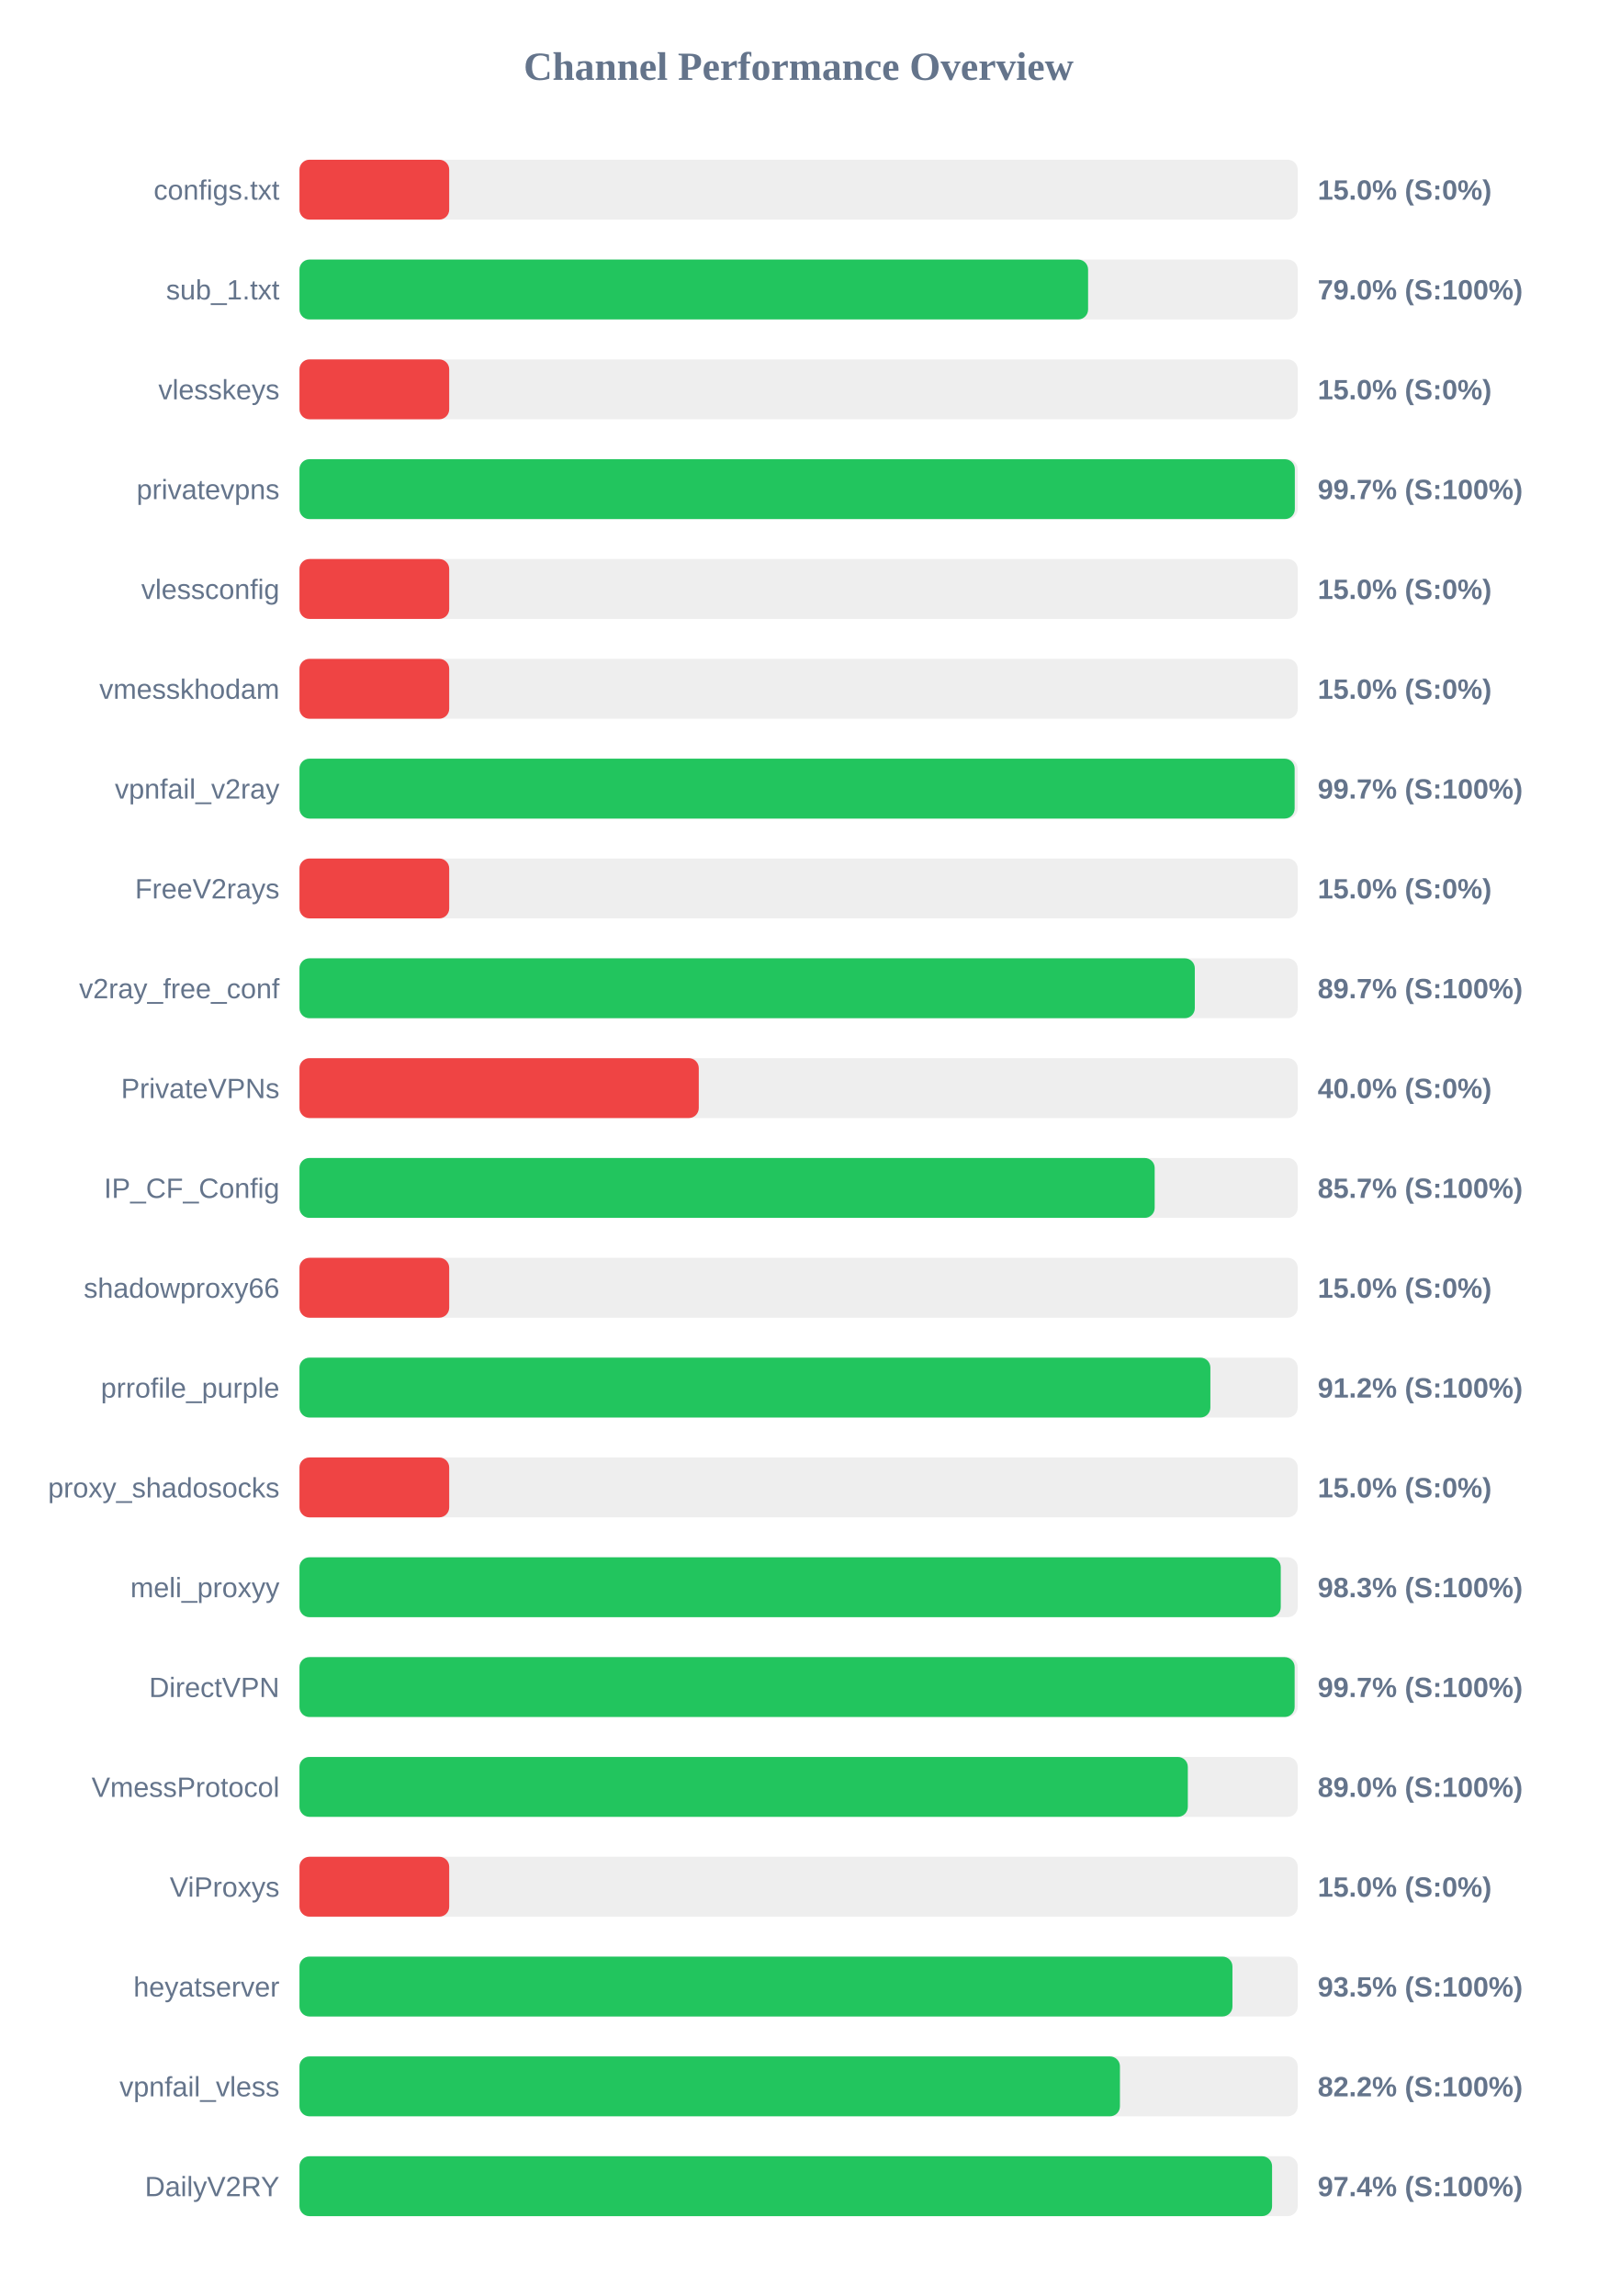
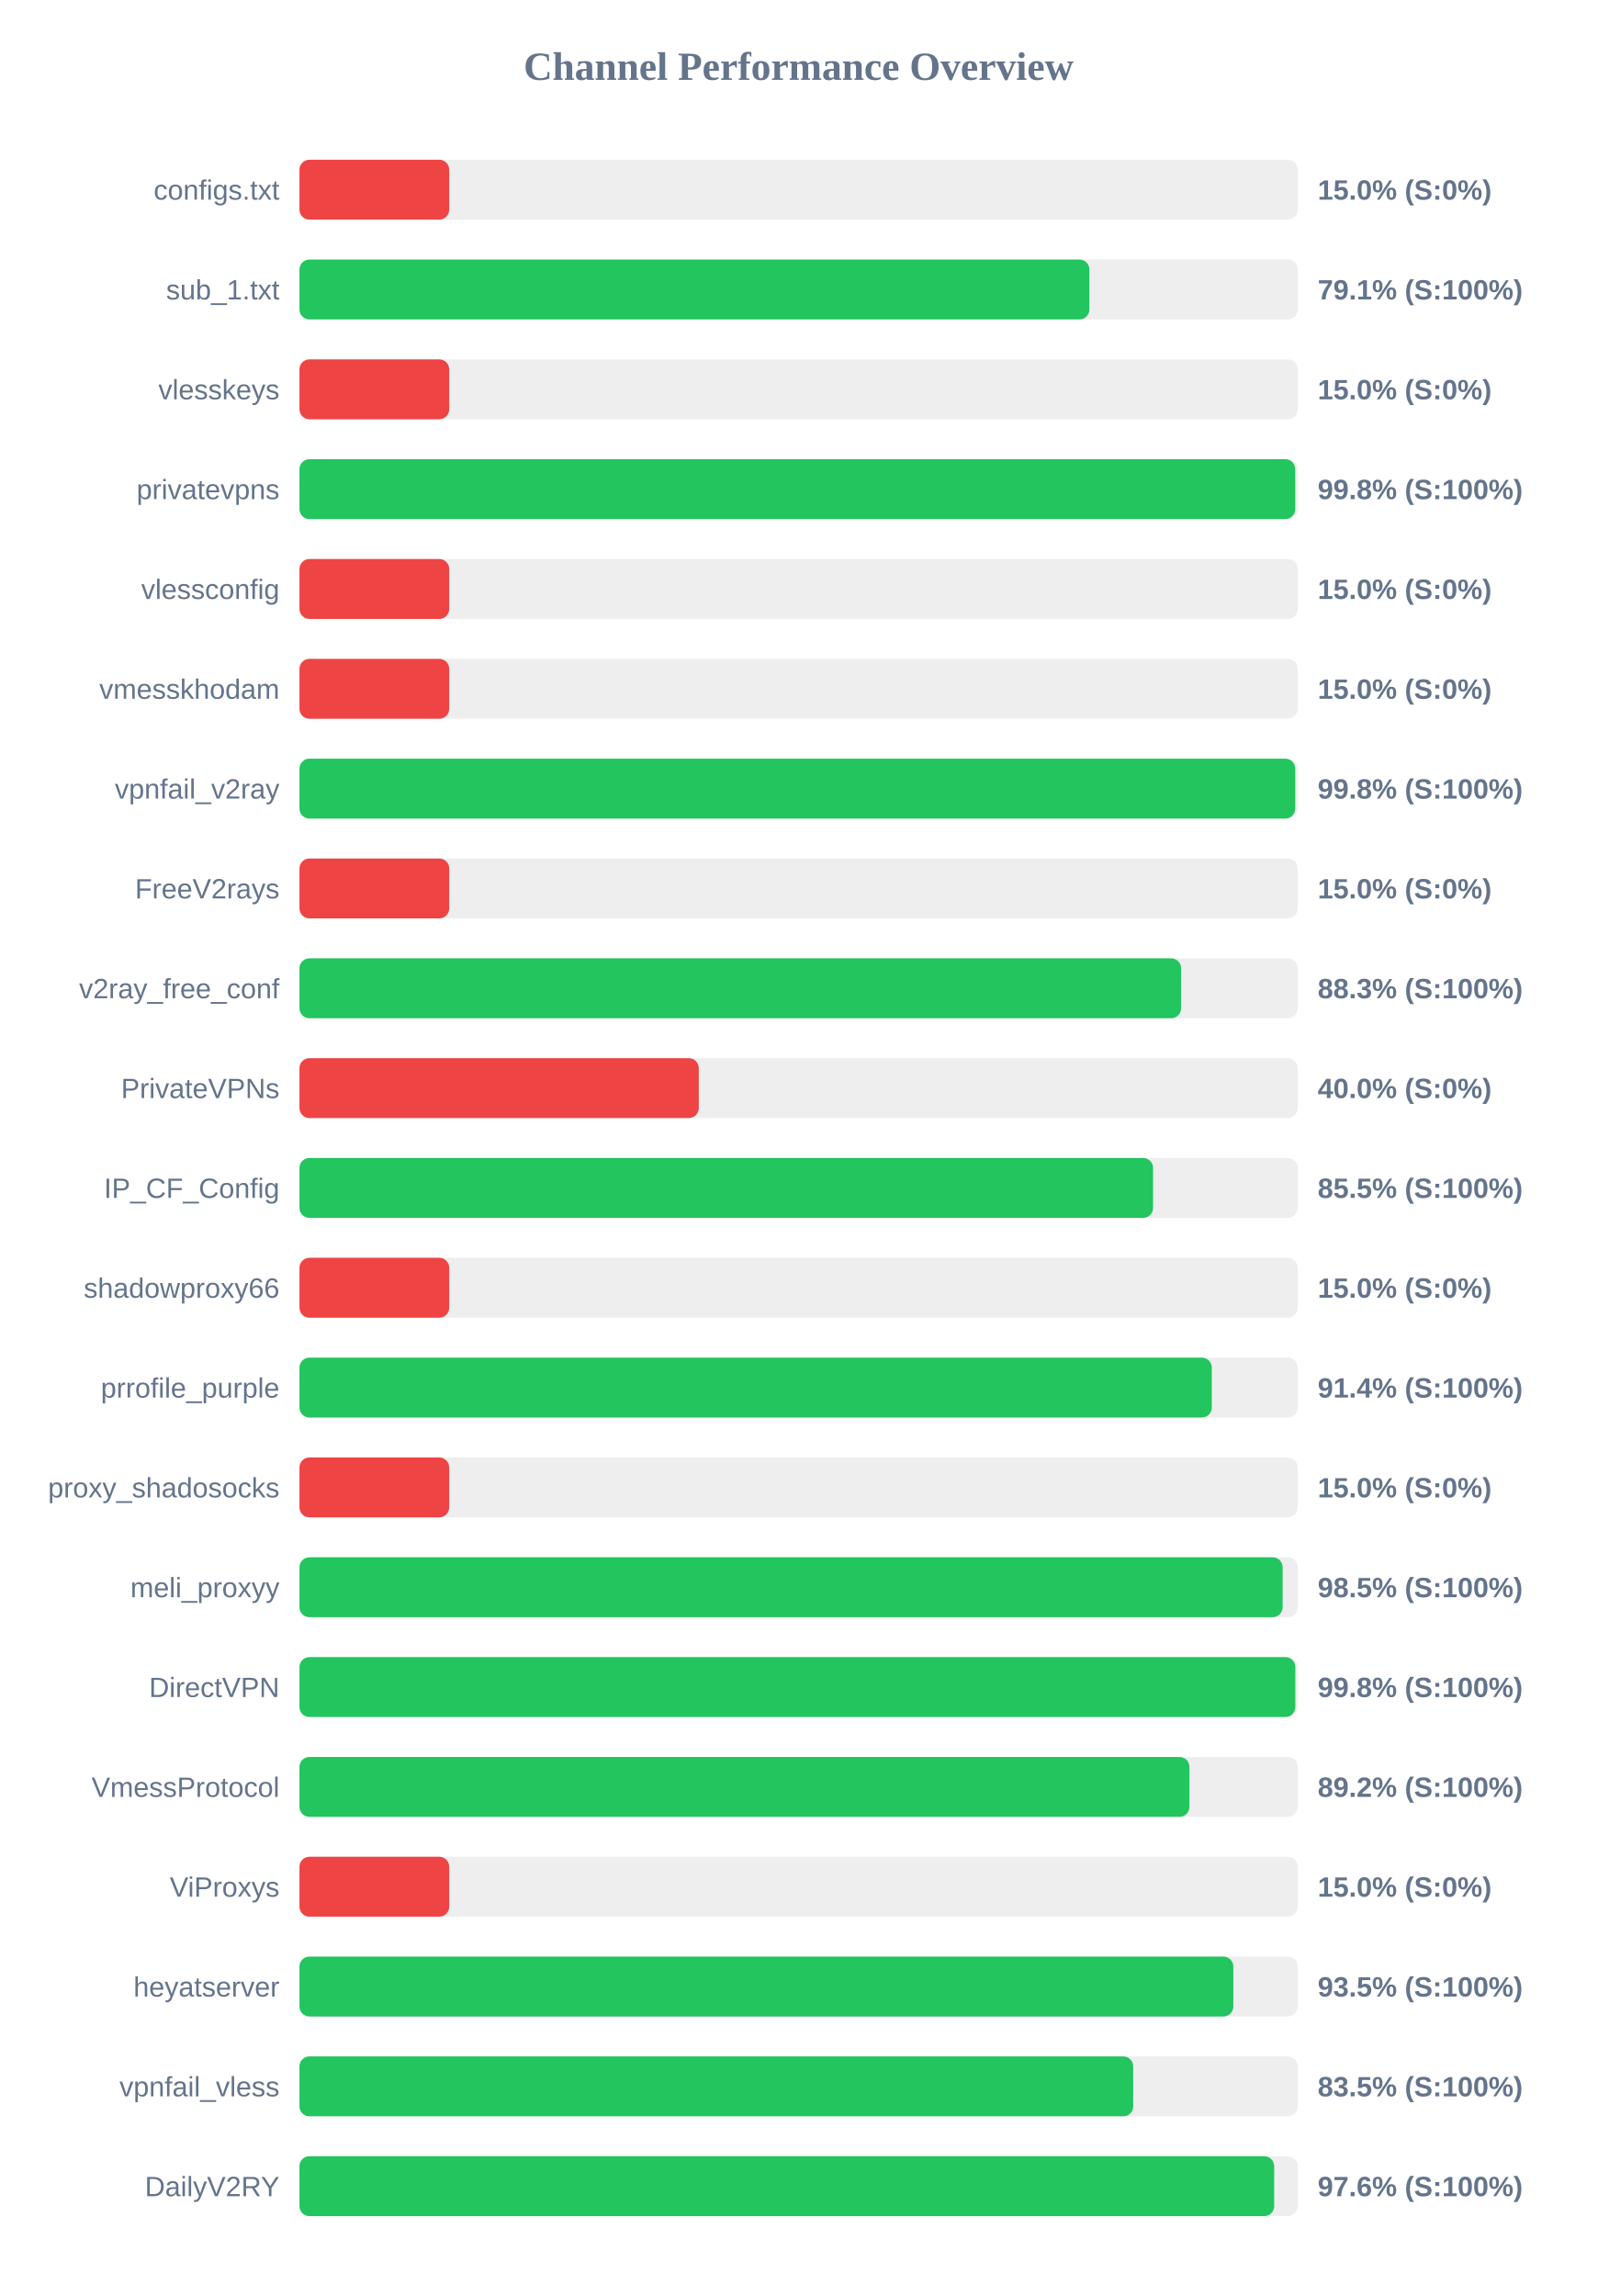
<svg xmlns="http://www.w3.org/2000/svg" width="800" height="1150" version="1.1">
  <style>
        .row { font: 14px Arial; fill: #64748b; }
        .score { font: bold 14px Arial; fill: #64748b; }
    </style>
  <text x="400" y="40" text-anchor="middle" font-size="20px" font-weight="bold" fill="#64748b">Channel Performance Overview</text>
  <rect x="150" y="80" width="500" height="30" fill="#eee" rx="5" />
  <rect x="150" y="80" width="75.0" height="30" fill="#ef4444" rx="5" />
  <text x="140" y="100" text-anchor="end" class="row">configs.txt</text>
  <text x="660" y="100" text-anchor="start" class="score">15.0% (S:0%)</text>
  <rect x="150" y="130" width="500" height="30" fill="#eee" rx="5" />
-   <rect x="150" y="130" width="395.0" height="30" fill="#22c55e" rx="5" />
+   <rect x="150" y="130" width="395.65" height="30" fill="#22c55e" rx="5" />
  <text x="140" y="150" text-anchor="end" class="row">sub_1.txt</text>
-   <text x="660" y="150" text-anchor="start" class="score">79.0% (S:100%)</text>
+   <text x="660" y="150" text-anchor="start" class="score">79.1% (S:100%)</text>
  <rect x="150" y="180" width="500" height="30" fill="#eee" rx="5" />
  <rect x="150" y="180" width="75.0" height="30" fill="#ef4444" rx="5" />
  <text x="140" y="200" text-anchor="end" class="row">vlesskeys</text>
  <text x="660" y="200" text-anchor="start" class="score">15.0% (S:0%)</text>
  <rect x="150" y="230" width="500" height="30" fill="#eee" rx="5" />
-   <rect x="150" y="230" width="498.55" height="30" fill="#22c55e" rx="5" />
+   <rect x="150" y="230" width="498.75" height="30" fill="#22c55e" rx="5" />
  <text x="140" y="250" text-anchor="end" class="row">privatevpns</text>
-   <text x="660" y="250" text-anchor="start" class="score">99.7% (S:100%)</text>
+   <text x="660" y="250" text-anchor="start" class="score">99.8% (S:100%)</text>
  <rect x="150" y="280" width="500" height="30" fill="#eee" rx="5" />
  <rect x="150" y="280" width="75.0" height="30" fill="#ef4444" rx="5" />
  <text x="140" y="300" text-anchor="end" class="row">vlessconfig</text>
  <text x="660" y="300" text-anchor="start" class="score">15.0% (S:0%)</text>
  <rect x="150" y="330" width="500" height="30" fill="#eee" rx="5" />
  <rect x="150" y="330" width="75.0" height="30" fill="#ef4444" rx="5" />
  <text x="140" y="350" text-anchor="end" class="row">vmesskhodam</text>
  <text x="660" y="350" text-anchor="start" class="score">15.0% (S:0%)</text>
  <rect x="150" y="380" width="500" height="30" fill="#eee" rx="5" />
-   <rect x="150" y="380" width="498.45" height="30" fill="#22c55e" rx="5" />
+   <rect x="150" y="380" width="498.75" height="30" fill="#22c55e" rx="5" />
  <text x="140" y="400" text-anchor="end" class="row">vpnfail_v2ray</text>
-   <text x="660" y="400" text-anchor="start" class="score">99.7% (S:100%)</text>
+   <text x="660" y="400" text-anchor="start" class="score">99.8% (S:100%)</text>
  <rect x="150" y="430" width="500" height="30" fill="#eee" rx="5" />
  <rect x="150" y="430" width="75.0" height="30" fill="#ef4444" rx="5" />
  <text x="140" y="450" text-anchor="end" class="row">FreeV2rays</text>
  <text x="660" y="450" text-anchor="start" class="score">15.0% (S:0%)</text>
  <rect x="150" y="480" width="500" height="30" fill="#eee" rx="5" />
-   <rect x="150" y="480" width="448.45" height="30" fill="#22c55e" rx="5" />
+   <rect x="150" y="480" width="441.6" height="30" fill="#22c55e" rx="5" />
  <text x="140" y="500" text-anchor="end" class="row">v2ray_free_conf</text>
-   <text x="660" y="500" text-anchor="start" class="score">89.7% (S:100%)</text>
+   <text x="660" y="500" text-anchor="start" class="score">88.3% (S:100%)</text>
  <rect x="150" y="530" width="500" height="30" fill="#eee" rx="5" />
  <rect x="150" y="530" width="200.0" height="30" fill="#ef4444" rx="5" />
  <text x="140" y="550" text-anchor="end" class="row">PrivateVPNs</text>
  <text x="660" y="550" text-anchor="start" class="score">40.0% (S:0%)</text>
  <rect x="150" y="580" width="500" height="30" fill="#eee" rx="5" />
-   <rect x="150" y="580" width="428.35" height="30" fill="#22c55e" rx="5" />
+   <rect x="150" y="580" width="427.55" height="30" fill="#22c55e" rx="5" />
  <text x="140" y="600" text-anchor="end" class="row">IP_CF_Config</text>
-   <text x="660" y="600" text-anchor="start" class="score">85.7% (S:100%)</text>
+   <text x="660" y="600" text-anchor="start" class="score">85.5% (S:100%)</text>
  <rect x="150" y="630" width="500" height="30" fill="#eee" rx="5" />
  <rect x="150" y="630" width="75.0" height="30" fill="#ef4444" rx="5" />
  <text x="140" y="650" text-anchor="end" class="row">shadowproxy66</text>
  <text x="660" y="650" text-anchor="start" class="score">15.0% (S:0%)</text>
  <rect x="150" y="680" width="500" height="30" fill="#eee" rx="5" />
-   <rect x="150" y="680" width="456.25" height="30" fill="#22c55e" rx="5" />
+   <rect x="150" y="680" width="456.95" height="30" fill="#22c55e" rx="5" />
  <text x="140" y="700" text-anchor="end" class="row">prrofile_purple</text>
-   <text x="660" y="700" text-anchor="start" class="score">91.2% (S:100%)</text>
+   <text x="660" y="700" text-anchor="start" class="score">91.4% (S:100%)</text>
  <rect x="150" y="730" width="500" height="30" fill="#eee" rx="5" />
  <rect x="150" y="730" width="75.0" height="30" fill="#ef4444" rx="5" />
  <text x="140" y="750" text-anchor="end" class="row">proxy_shadosocks</text>
  <text x="660" y="750" text-anchor="start" class="score">15.0% (S:0%)</text>
  <rect x="150" y="780" width="500" height="30" fill="#eee" rx="5" />
-   <rect x="150" y="780" width="491.5" height="30" fill="#22c55e" rx="5" />
+   <rect x="150" y="780" width="492.45" height="30" fill="#22c55e" rx="5" />
  <text x="140" y="800" text-anchor="end" class="row">meli_proxyy</text>
-   <text x="660" y="800" text-anchor="start" class="score">98.3% (S:100%)</text>
+   <text x="660" y="800" text-anchor="start" class="score">98.5% (S:100%)</text>
  <rect x="150" y="830" width="500" height="30" fill="#eee" rx="5" />
-   <rect x="150" y="830" width="498.45" height="30" fill="#22c55e" rx="5" />
+   <rect x="150" y="830" width="498.8" height="30" fill="#22c55e" rx="5" />
  <text x="140" y="850" text-anchor="end" class="row">DirectVPN</text>
-   <text x="660" y="850" text-anchor="start" class="score">99.7% (S:100%)</text>
+   <text x="660" y="850" text-anchor="start" class="score">99.8% (S:100%)</text>
  <rect x="150" y="880" width="500" height="30" fill="#eee" rx="5" />
-   <rect x="150" y="880" width="444.95" height="30" fill="#22c55e" rx="5" />
+   <rect x="150" y="880" width="445.75" height="30" fill="#22c55e" rx="5" />
  <text x="140" y="900" text-anchor="end" class="row">VmessProtocol</text>
-   <text x="660" y="900" text-anchor="start" class="score">89.0% (S:100%)</text>
+   <text x="660" y="900" text-anchor="start" class="score">89.2% (S:100%)</text>
  <rect x="150" y="930" width="500" height="30" fill="#eee" rx="5" />
  <rect x="150" y="930" width="75.0" height="30" fill="#ef4444" rx="5" />
  <text x="140" y="950" text-anchor="end" class="row">ViProxys</text>
  <text x="660" y="950" text-anchor="start" class="score">15.0% (S:0%)</text>
  <rect x="150" y="980" width="500" height="30" fill="#eee" rx="5" />
-   <rect x="150" y="980" width="467.3" height="30" fill="#22c55e" rx="5" />
+   <rect x="150" y="980" width="467.75" height="30" fill="#22c55e" rx="5" />
  <text x="140" y="1000" text-anchor="end" class="row">heyatserver</text>
  <text x="660" y="1000" text-anchor="start" class="score">93.5% (S:100%)</text>
  <rect x="150" y="1030" width="500" height="30" fill="#eee" rx="5" />
-   <rect x="150" y="1030" width="410.95" height="30" fill="#22c55e" rx="5" />
+   <rect x="150" y="1030" width="417.6" height="30" fill="#22c55e" rx="5" />
  <text x="140" y="1050" text-anchor="end" class="row">vpnfail_vless</text>
-   <text x="660" y="1050" text-anchor="start" class="score">82.2% (S:100%)</text>
+   <text x="660" y="1050" text-anchor="start" class="score">83.5% (S:100%)</text>
  <rect x="150" y="1080" width="500" height="30" fill="#eee" rx="5" />
-   <rect x="150" y="1080" width="487.15" height="30" fill="#22c55e" rx="5" />
+   <rect x="150" y="1080" width="488.2" height="30" fill="#22c55e" rx="5" />
  <text x="140" y="1100" text-anchor="end" class="row">DailyV2RY</text>
-   <text x="660" y="1100" text-anchor="start" class="score">97.4% (S:100%)</text>
+   <text x="660" y="1100" text-anchor="start" class="score">97.6% (S:100%)</text>
</svg>
